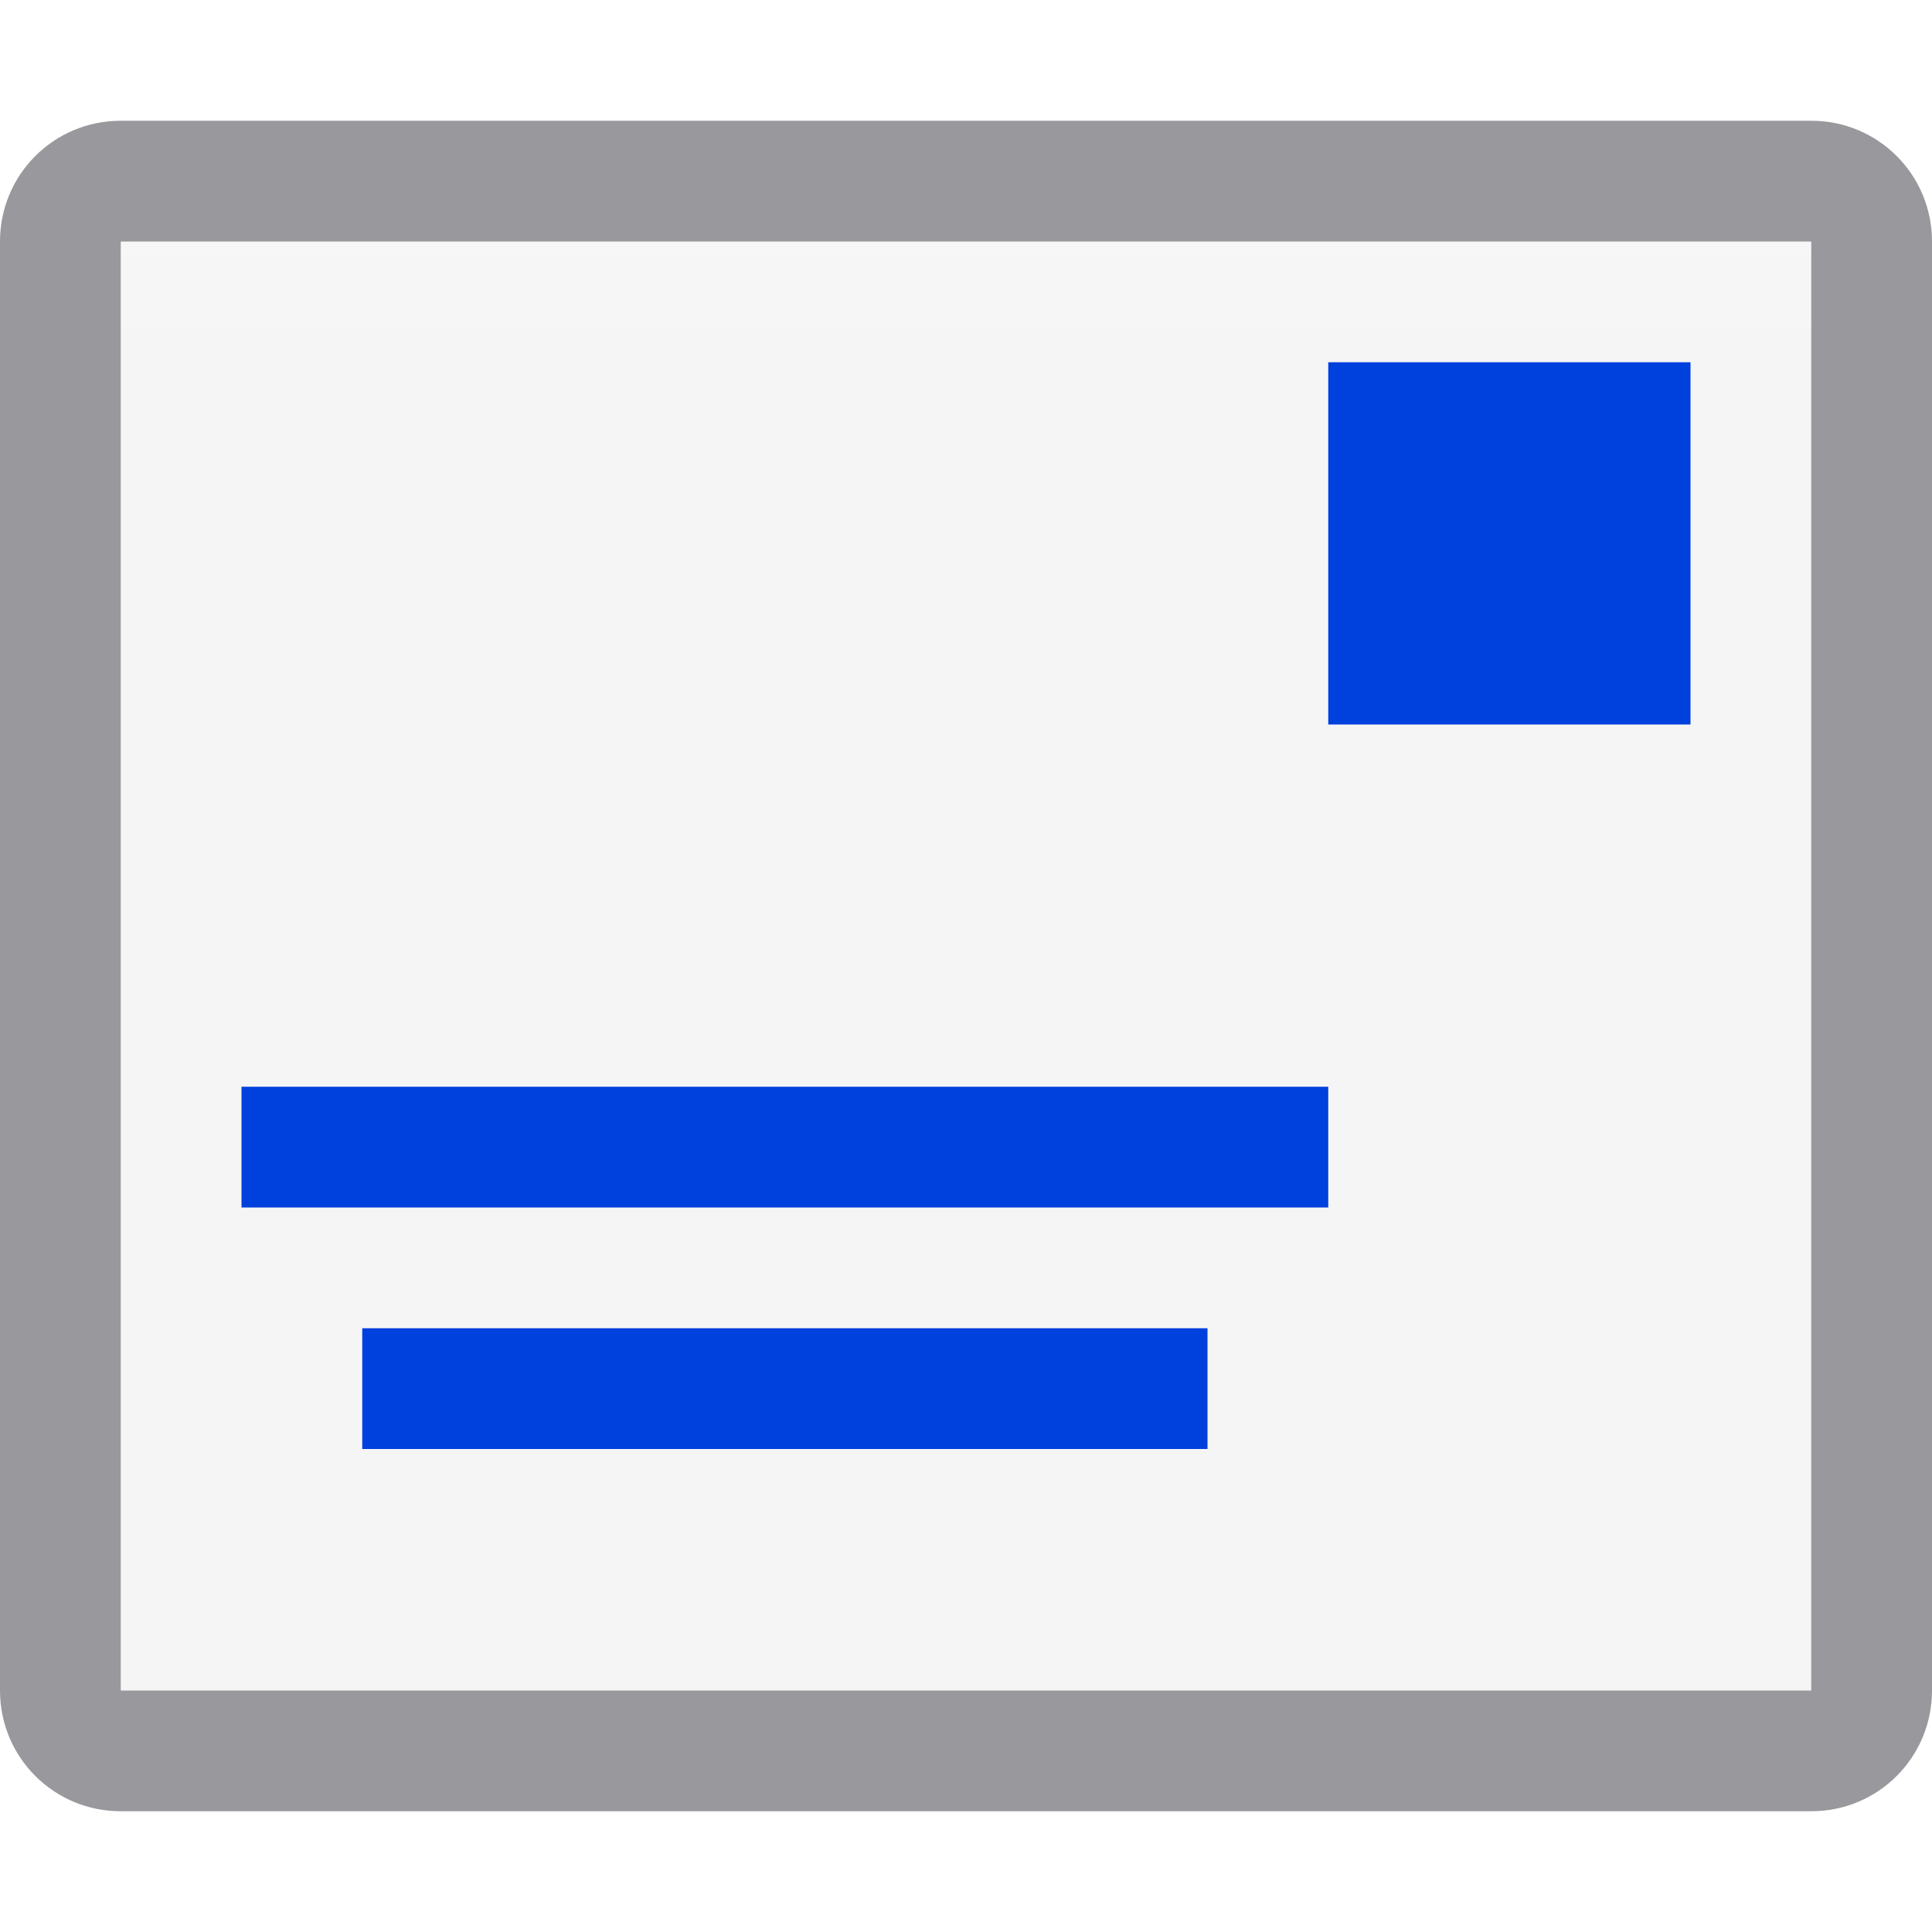
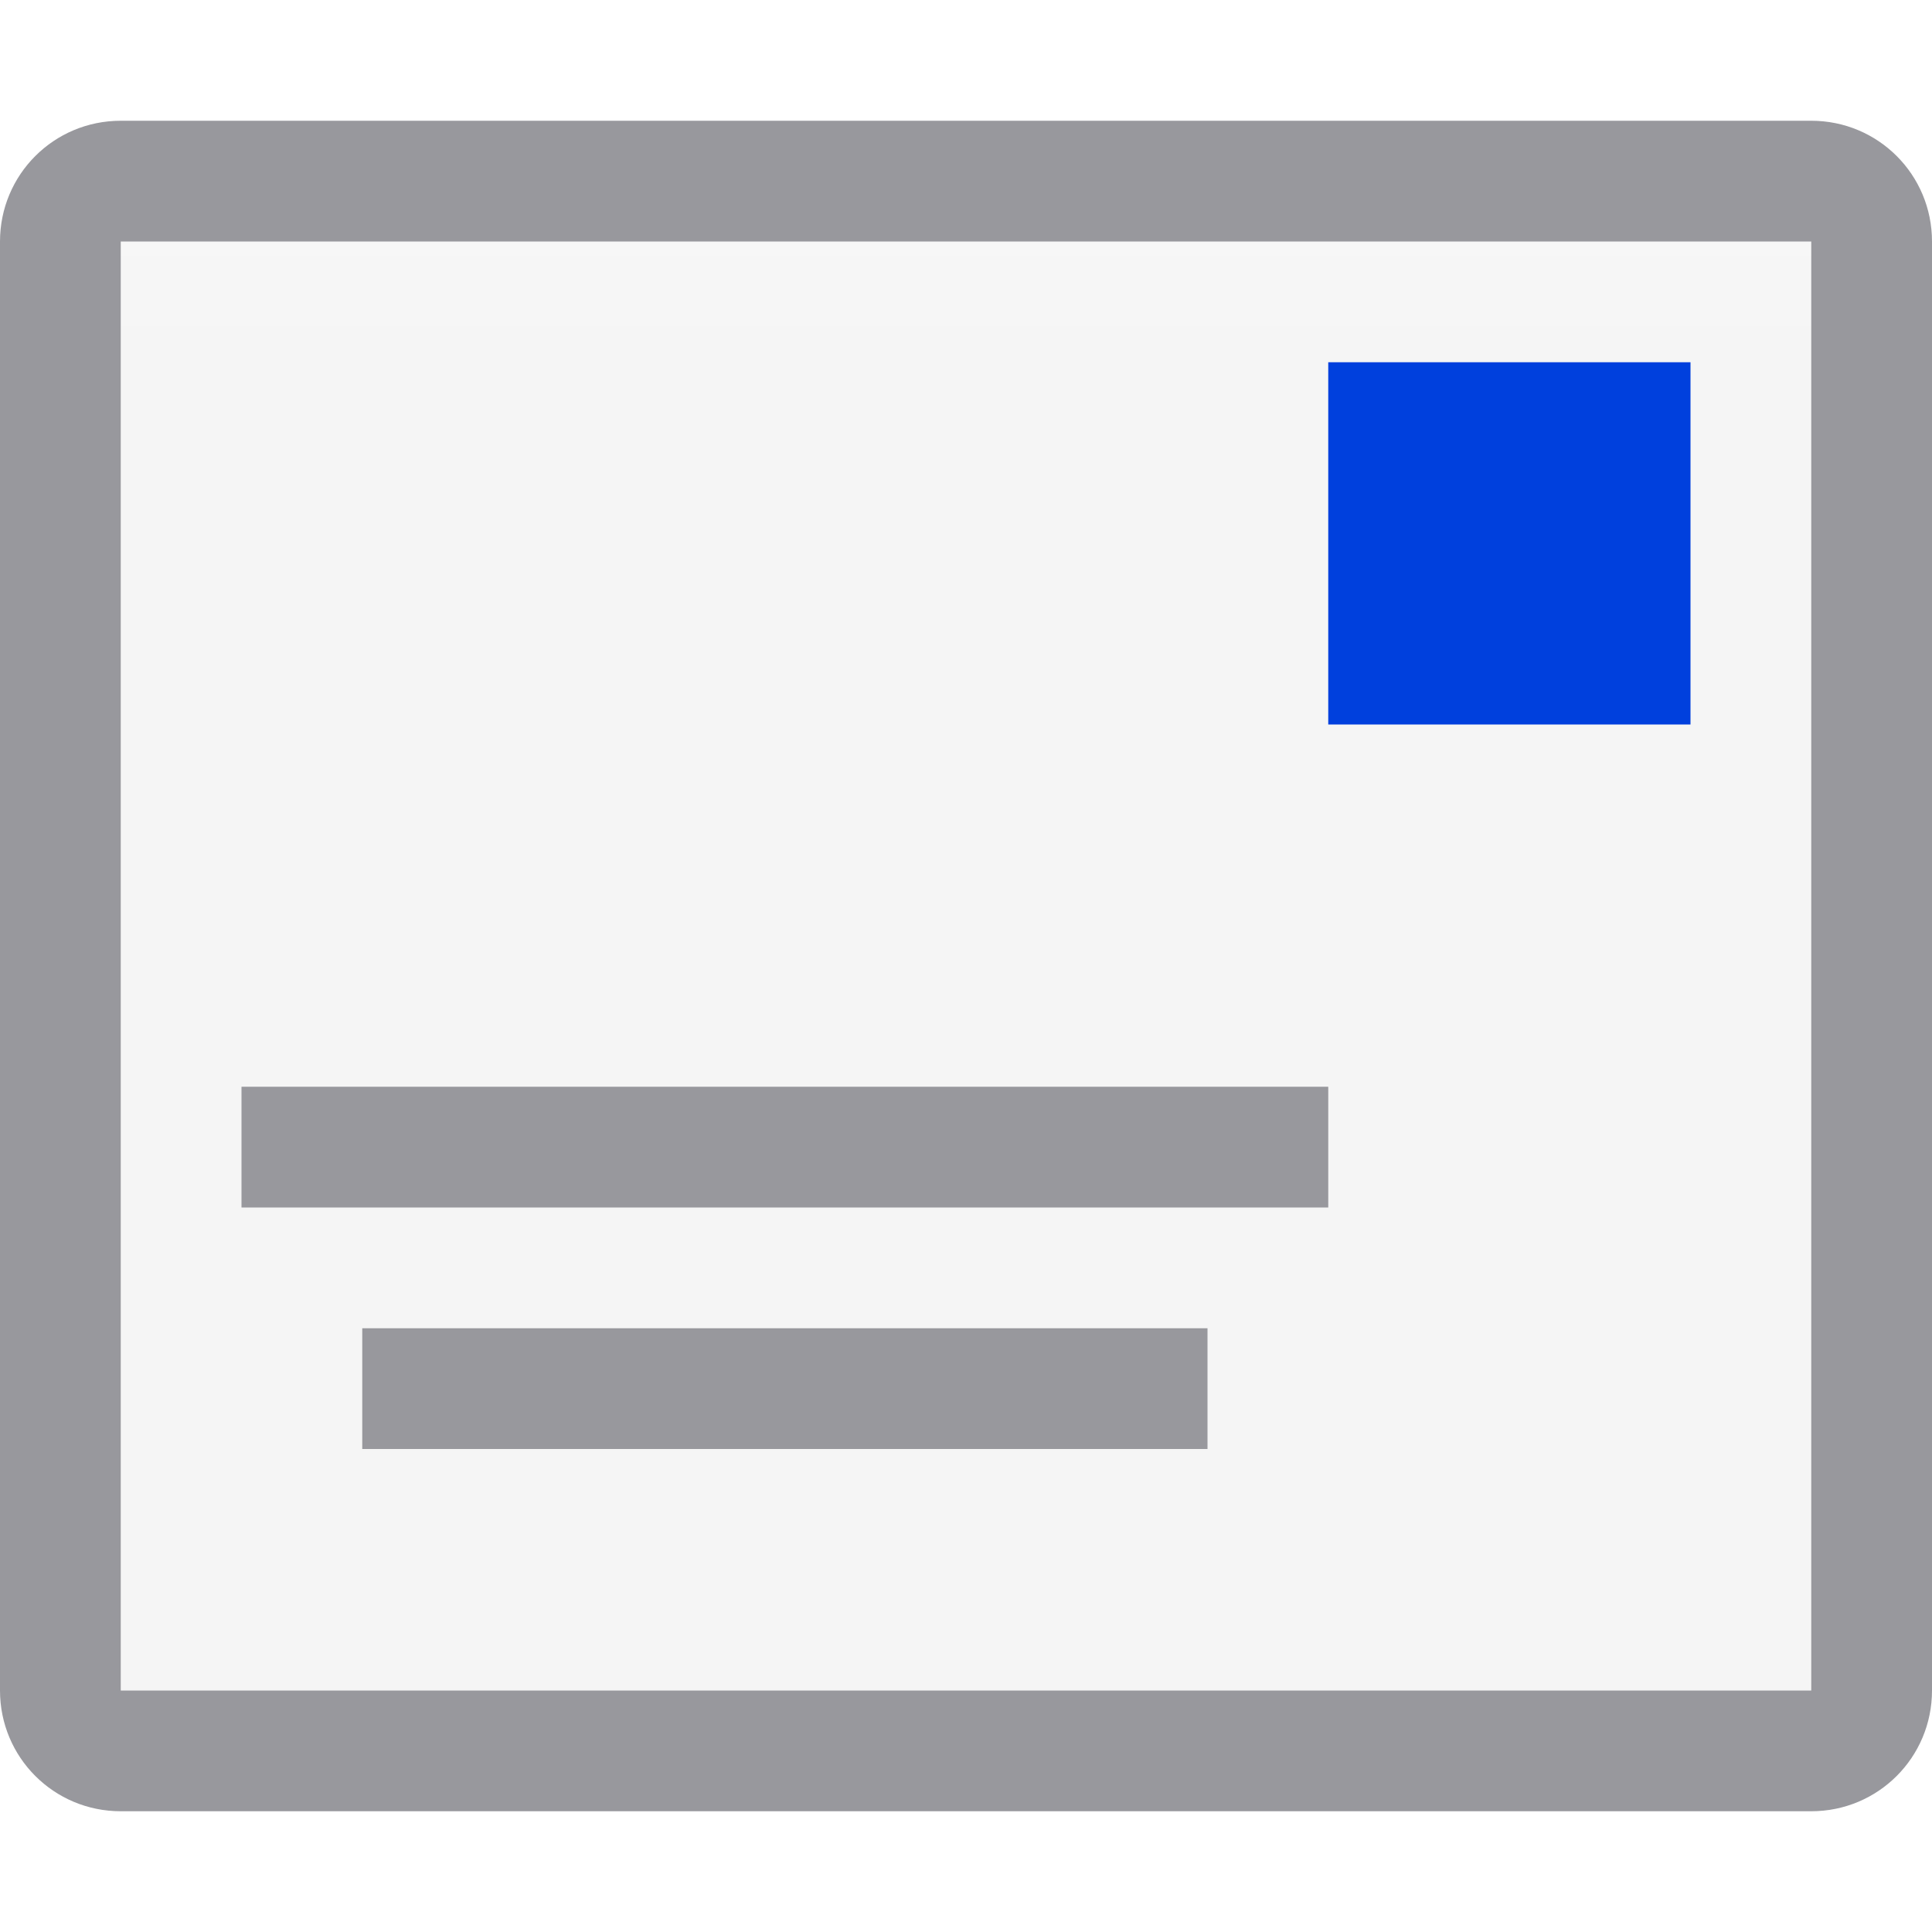
- <svg xmlns="http://www.w3.org/2000/svg" xmlns:xlink="http://www.w3.org/1999/xlink" viewBox="0 0 16 16">
-   <linearGradient id="a" gradientTransform="translate(75 -7)" gradientUnits="userSpaceOnUse" x1="14" x2="13.797" y1="22" y2="2.136">
-     <stop offset="0" stop-color="#0040dd" />
-     <stop offset="1" stop-color="#0a84ff" />
-   </linearGradient>
-   <linearGradient id="b" gradientUnits="userSpaceOnUse" x1="-30" x2="-30" y1="3" y2="-9">
+ <svg xmlns="http://www.w3.org/2000/svg" viewBox="0 0 16 16">
+   <linearGradient id="a" gradientUnits="userSpaceOnUse" x1="-30" x2="-30" y1="3" y2="-9">
    <stop offset="0" stop-color="#f5f5f5" />
    <stop offset=".389" stop-color="#fdfdfd" />
    <stop offset="1" stop-color="#fff" />
  </linearGradient>
-   <linearGradient id="c" gradientUnits="userSpaceOnUse" x1="12" x2="12" xlink:href="#a" y1="6" y2="3" />
-   <linearGradient id="d" gradientUnits="userSpaceOnUse" x1="6" x2="6" xlink:href="#a" y1="12" y2="11" />
-   <linearGradient id="e" gradientUnits="userSpaceOnUse" x1="6" x2="6" xlink:href="#a" y1="10" y2="9" />
+   <linearGradient id="b" gradientUnits="userSpaceOnUse" x1="87" x2="87" y1="-1" y2="-4">
+     <stop offset="0" stop-color="#0040dd" />
+     <stop offset="1" stop-color="#0a84ff" />
+   </linearGradient>


-      /&amp;gt;
-  <path d="m1 2h14v12h-14z" fill="url(#b)" />
-   <g fill="#4d82b8">
-     <path d="m11 3h3v3h-3z" fill="url(#c)" />
-     <path d="m2 9h9v1h-9z" fill="url(#e)" />
-     <path d="m3 11h7v1h-7z" fill="url(#d)" />
+ 
+ 
+      /&amp;amp;amp;gt;
+  <path d="m1 2h14v12h-14z" fill="url(#a)" />
+   <path d="m11 3h3v3h-3z" fill="url(#b)" />
+   <g fill="#98989d">
+     <path d="m2 9h9v1h-9z" />
+     <path d="m3 11h7v1h-7z" />
+     <path d="m1 1c-.554 0-1 .446-1 1v12c0 .554.446 1 1 1h14c.554 0 1-.446 1-1v-12c0-.554-.446-1-1-1zm0 1h14v12h-14z" />
  </g>
-   <path d="m1 1c-.554 0-1 .446-1 1v12c0 .554.446 1 1 1h14c.554 0 1-.446 1-1v-12c0-.554-.446-1-1-1zm0 1h14v12h-14z" fill="#98989d" />
</svg>
